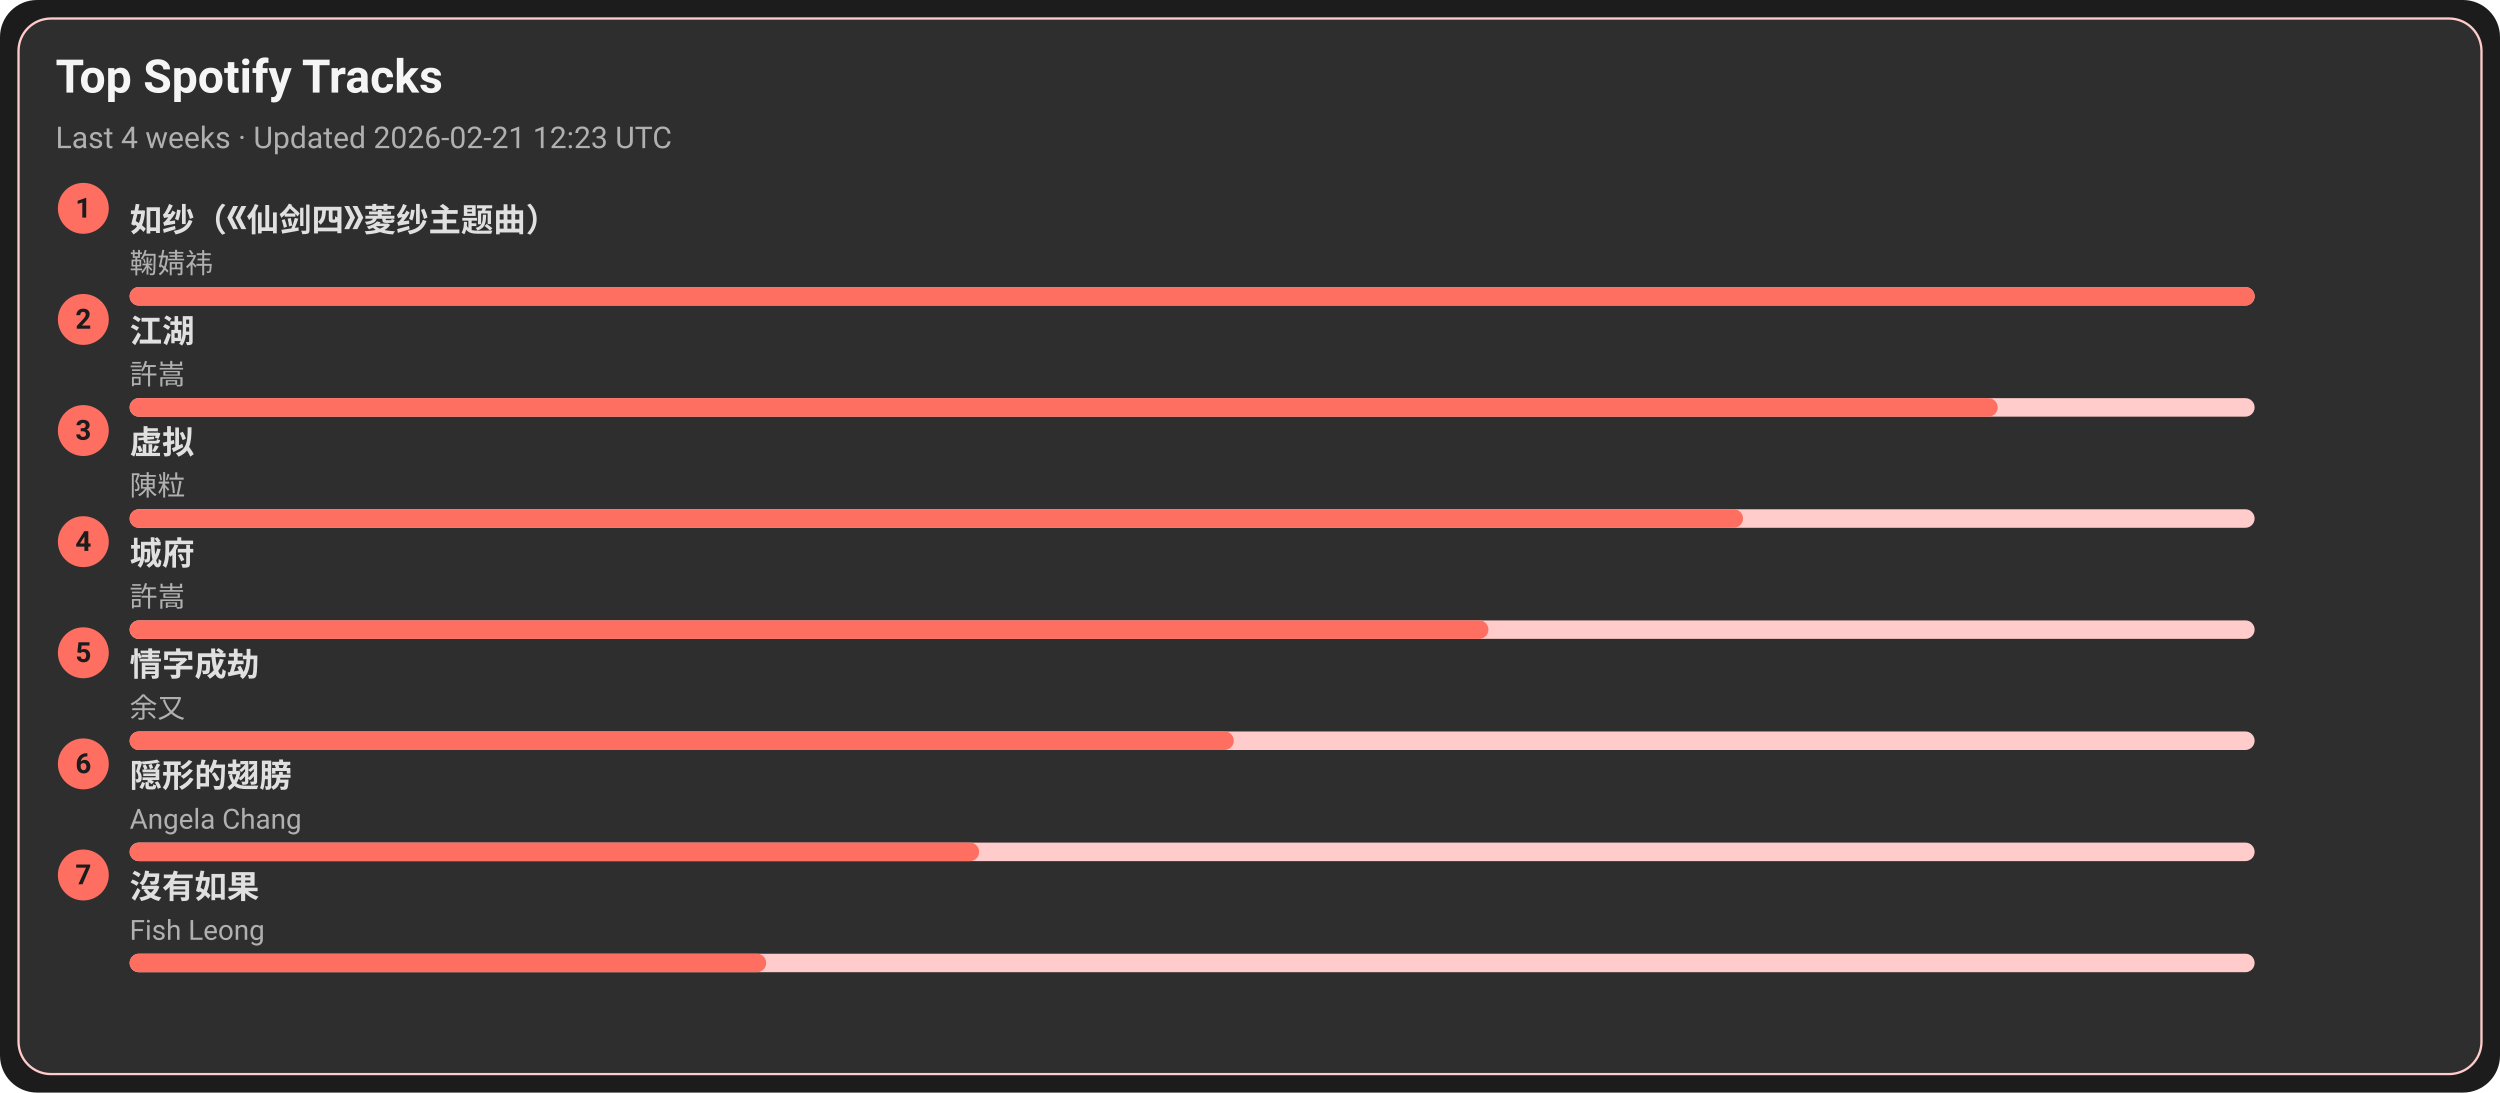
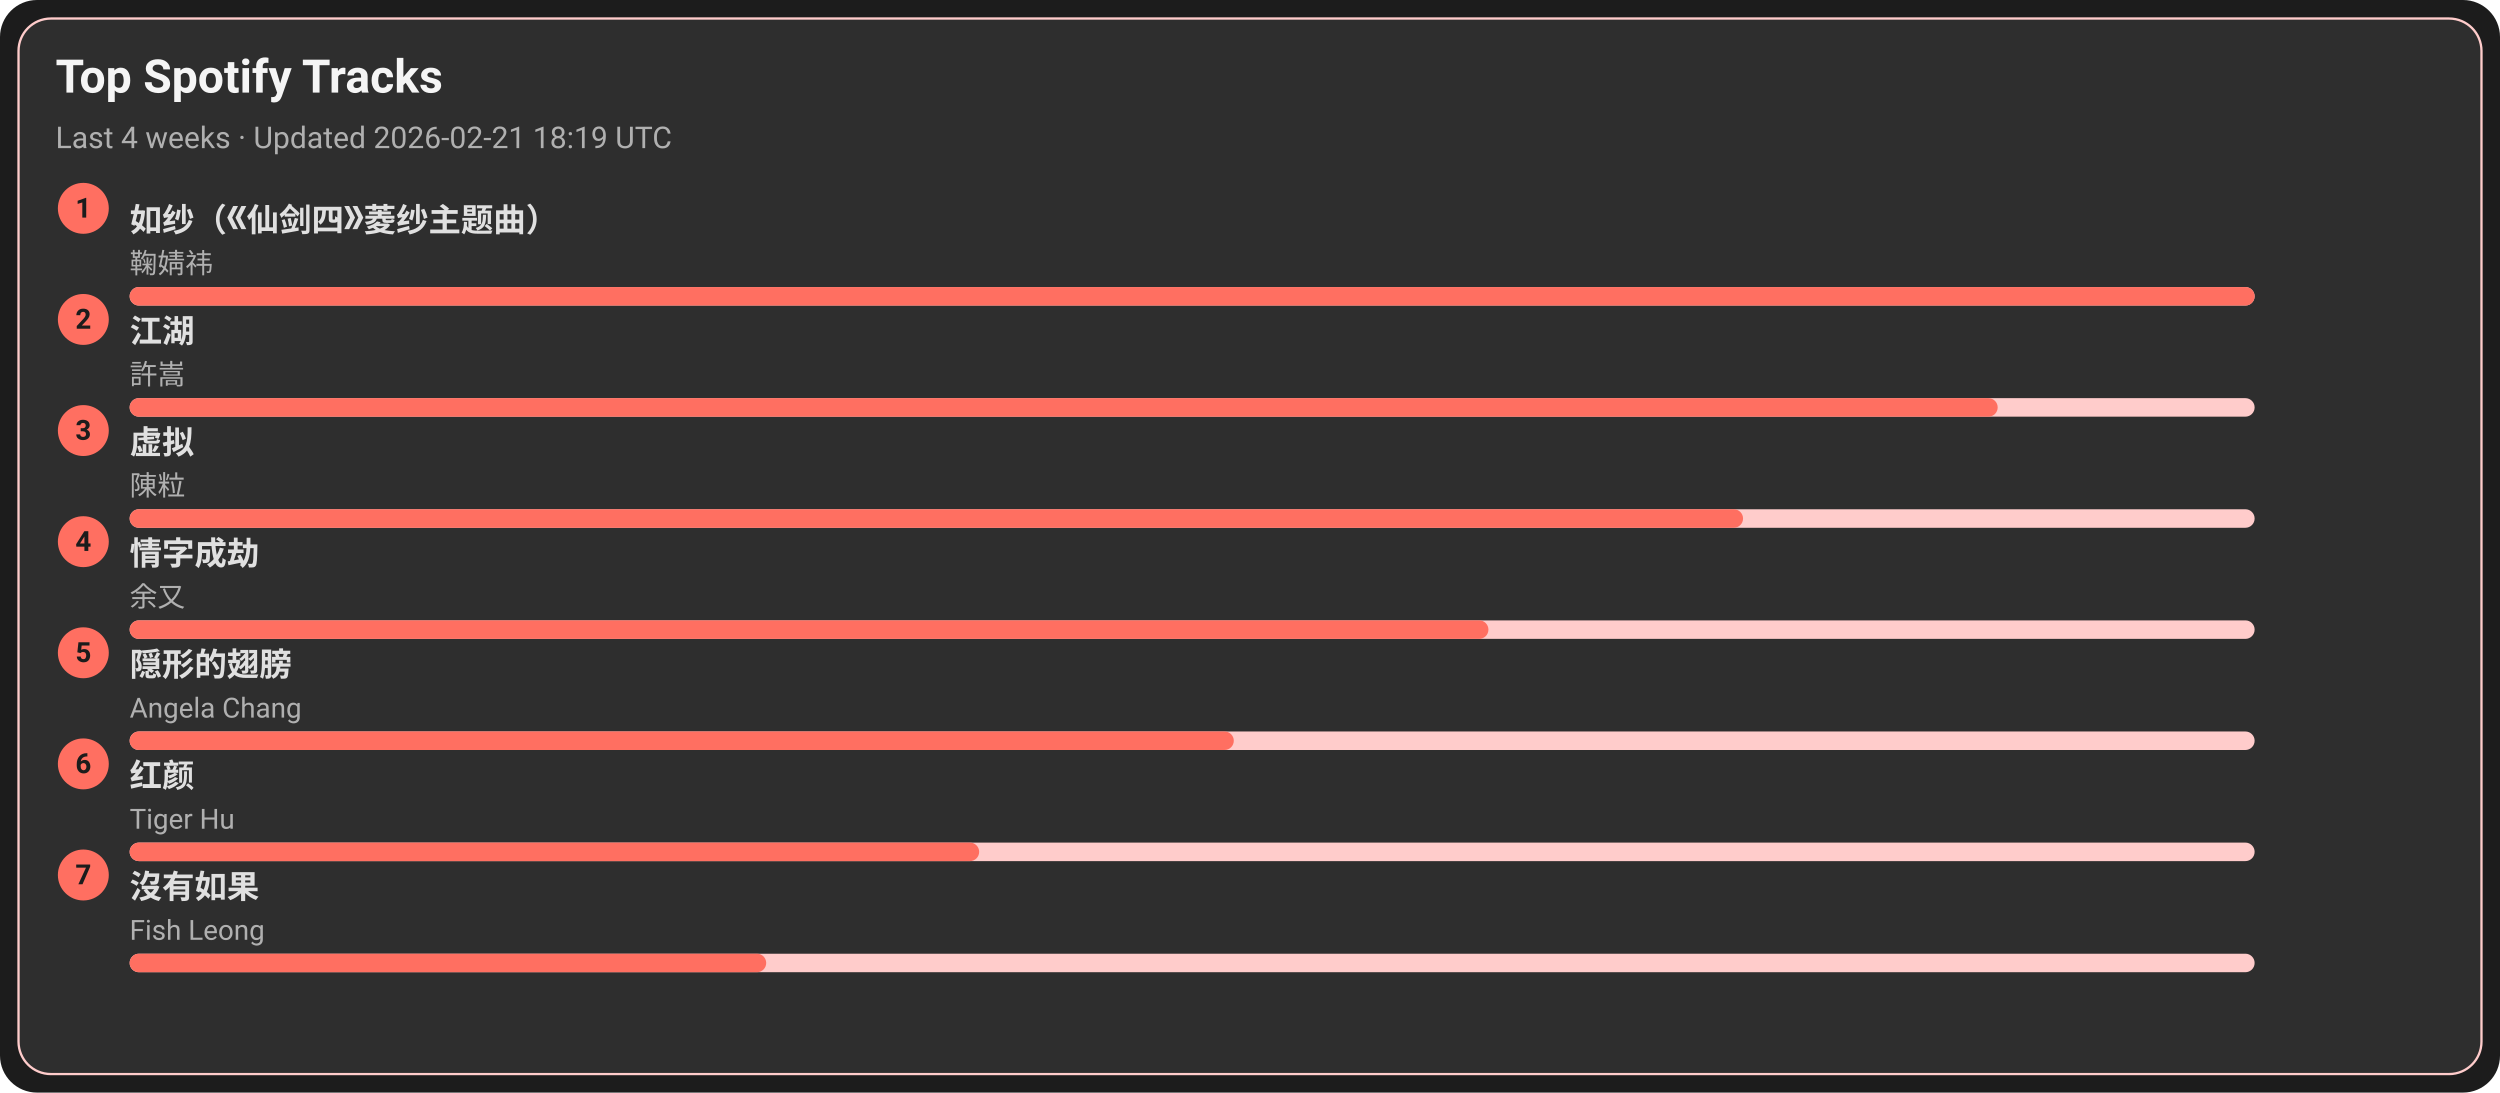
<svg xmlns="http://www.w3.org/2000/svg" width="1080" height="472" viewBox="0 0 1080 472">
  <style>text{font-family:-apple-system,BlinkMacSystemFont,Segoe UI,Roboto,Ubuntu,Helvetica Neue,Arial,Noto Sans,sans-serif}</style>
  <rect width="1080" height="472" rx="16" fill="#1c1c1c" />
  <rect x="8" y="8" width="1064" height="456" rx="14" fill="#2e2e2e" stroke="#ffcccb" />
  <text x="24" y="40" font-size="20" fill="#f5f5f5" font-weight="600">Top Spotify Tracks</text>
-   <text x="24" y="64" font-size="13" fill="#b0b0b0">Last 4 weeks · Updated 2026-02-21 12:23 UTC</text>
+   <text x="24" y="64" font-size="13" fill="#b0b0b0">Last 4 weeks · Updated 2026-02-21 18:19 UTC</text>
  <circle cx="36" cy="90" r="11" fill="#ff6f61" />
  <text x="36" y="94" text-anchor="middle" font-size="12" fill="#1c1c1c" font-weight="700">1</text>
  <a href="https://open.spotify.com/track/69FUNgvEVkNbHq43lgvdme" target="_blank" rel="noopener noreferrer">
    <text x="56" y="100" font-size="14" fill="#e0e0e0" font-weight="600">如纱（《仙剑四》菱纱主题曲）</text>
  </a>
  <text x="56" y="118" font-size="12" fill="#b0b0b0">鞠婧祎</text>
  <rect x="56" y="124" width="918" height="8" rx="4" fill="#ffcccb" />
  <rect x="56" y="124" width="918" height="8" rx="4" fill="#ff6f61" />
  <circle cx="36" cy="138" r="11" fill="#ff6f61" />
  <text x="36" y="142" text-anchor="middle" font-size="12" fill="#1c1c1c" font-weight="700">2</text>
  <a href="https://open.spotify.com/track/03PCdwqajii1xgp7WIozzC" target="_blank" rel="noopener noreferrer">
    <text x="56" y="148" font-size="14" fill="#e0e0e0" font-weight="600">江湖</text>
  </a>
  <text x="56" y="166" font-size="12" fill="#b0b0b0">許嵩</text>
  <rect x="56" y="172" width="918" height="8" rx="4" fill="#ffcccb" />
  <rect x="56" y="172" width="807" height="8" rx="4" fill="#ff6f61" />
  <circle cx="36" cy="186" r="11" fill="#ff6f61" />
  <text x="36" y="190" text-anchor="middle" font-size="12" fill="#1c1c1c" font-weight="700">3</text>
  <a href="https://open.spotify.com/track/5l9sg05BhpfsdLfRvjGsAf" target="_blank" rel="noopener noreferrer">
    <text x="56" y="196" font-size="14" fill="#e0e0e0" font-weight="600">虚拟</text>
  </a>
  <text x="56" y="214" font-size="12" fill="#b0b0b0">陳粒</text>
  <rect x="56" y="220" width="918" height="8" rx="4" fill="#ffcccb" />
  <rect x="56" y="220" width="697" height="8" rx="4" fill="#ff6f61" />
  <circle cx="36" cy="234" r="11" fill="#ff6f61" />
  <text x="36" y="238" text-anchor="middle" font-size="12" fill="#1c1c1c" font-weight="700">4</text>
-   <a href="https://open.spotify.com/track/4AmlSf7hye0QVpnHCcEoEw" target="_blank" rel="noopener noreferrer">
-     <text x="56" y="244" font-size="14" fill="#e0e0e0" font-weight="600">城府</text>
+   <a href="https://open.spotify.com/track/6PLof7Z5mvbp9im83J4m3m" target="_blank" rel="noopener noreferrer">
+     <text x="56" y="244" font-size="14" fill="#e0e0e0" font-weight="600">情字成劫</text>
  </a>
-   <text x="56" y="262" font-size="12" fill="#b0b0b0">許嵩</text>
+   <text x="56" y="262" font-size="12" fill="#b0b0b0">余又</text>
  <rect x="56" y="268" width="918" height="8" rx="4" fill="#ffcccb" />
  <rect x="56" y="268" width="587" height="8" rx="4" fill="#ff6f61" />
  <circle cx="36" cy="282" r="11" fill="#ff6f61" />
  <text x="36" y="286" text-anchor="middle" font-size="12" fill="#1c1c1c" font-weight="700">5</text>
-   <a href="https://open.spotify.com/track/6PLof7Z5mvbp9im83J4m3m" target="_blank" rel="noopener noreferrer">
-     <text x="56" y="292" font-size="14" fill="#e0e0e0" font-weight="600">情字成劫</text>
+   <a href="https://open.spotify.com/track/6Tv5ukQ3xK8WHxJgWMM6vM" target="_blank" rel="noopener noreferrer">
+     <text x="56" y="292" font-size="14" fill="#e0e0e0" font-weight="600">隠形的翅膀</text>
  </a>
-   <text x="56" y="310" font-size="12" fill="#b0b0b0">余又</text>
+   <text x="56" y="310" font-size="12" fill="#b0b0b0">Angela Chang</text>
  <rect x="56" y="316" width="918" height="8" rx="4" fill="#ffcccb" />
  <rect x="56" y="316" width="477" height="8" rx="4" fill="#ff6f61" />
  <circle cx="36" cy="330" r="11" fill="#ff6f61" />
  <text x="36" y="334" text-anchor="middle" font-size="12" fill="#1c1c1c" font-weight="700">6</text>
-   <a href="https://open.spotify.com/track/6Tv5ukQ3xK8WHxJgWMM6vM" target="_blank" rel="noopener noreferrer">
-     <text x="56" y="340" font-size="14" fill="#e0e0e0" font-weight="600">隠形的翅膀</text>
+   <a href="https://open.spotify.com/track/6Q7OE4tvrUOIvIDY2EC5Im" target="_blank" rel="noopener noreferrer">
+     <text x="56" y="340" font-size="14" fill="#e0e0e0" font-weight="600">红颜</text>
  </a>
-   <text x="56" y="358" font-size="12" fill="#b0b0b0">Angela Chang</text>
+   <text x="56" y="358" font-size="12" fill="#b0b0b0">Tiger Hu</text>
  <rect x="56" y="364" width="918" height="8" rx="4" fill="#ffcccb" />
  <rect x="56" y="364" width="367" height="8" rx="4" fill="#ff6f61" />
  <circle cx="36" cy="378" r="11" fill="#ff6f61" />
  <text x="36" y="382" text-anchor="middle" font-size="12" fill="#1c1c1c" font-weight="700">7</text>
  <a href="https://open.spotify.com/track/1G9MmoUjo5nC5lB7paaG0l" target="_blank" rel="noopener noreferrer">
    <text x="56" y="388" font-size="14" fill="#e0e0e0" font-weight="600">沒有如果</text>
  </a>
  <text x="56" y="406" font-size="12" fill="#b0b0b0">Fish Leong</text>
  <rect x="56" y="412" width="918" height="8" rx="4" fill="#ffcccb" />
  <rect x="56" y="412" width="275" height="8" rx="4" fill="#ff6f61" />
</svg>
